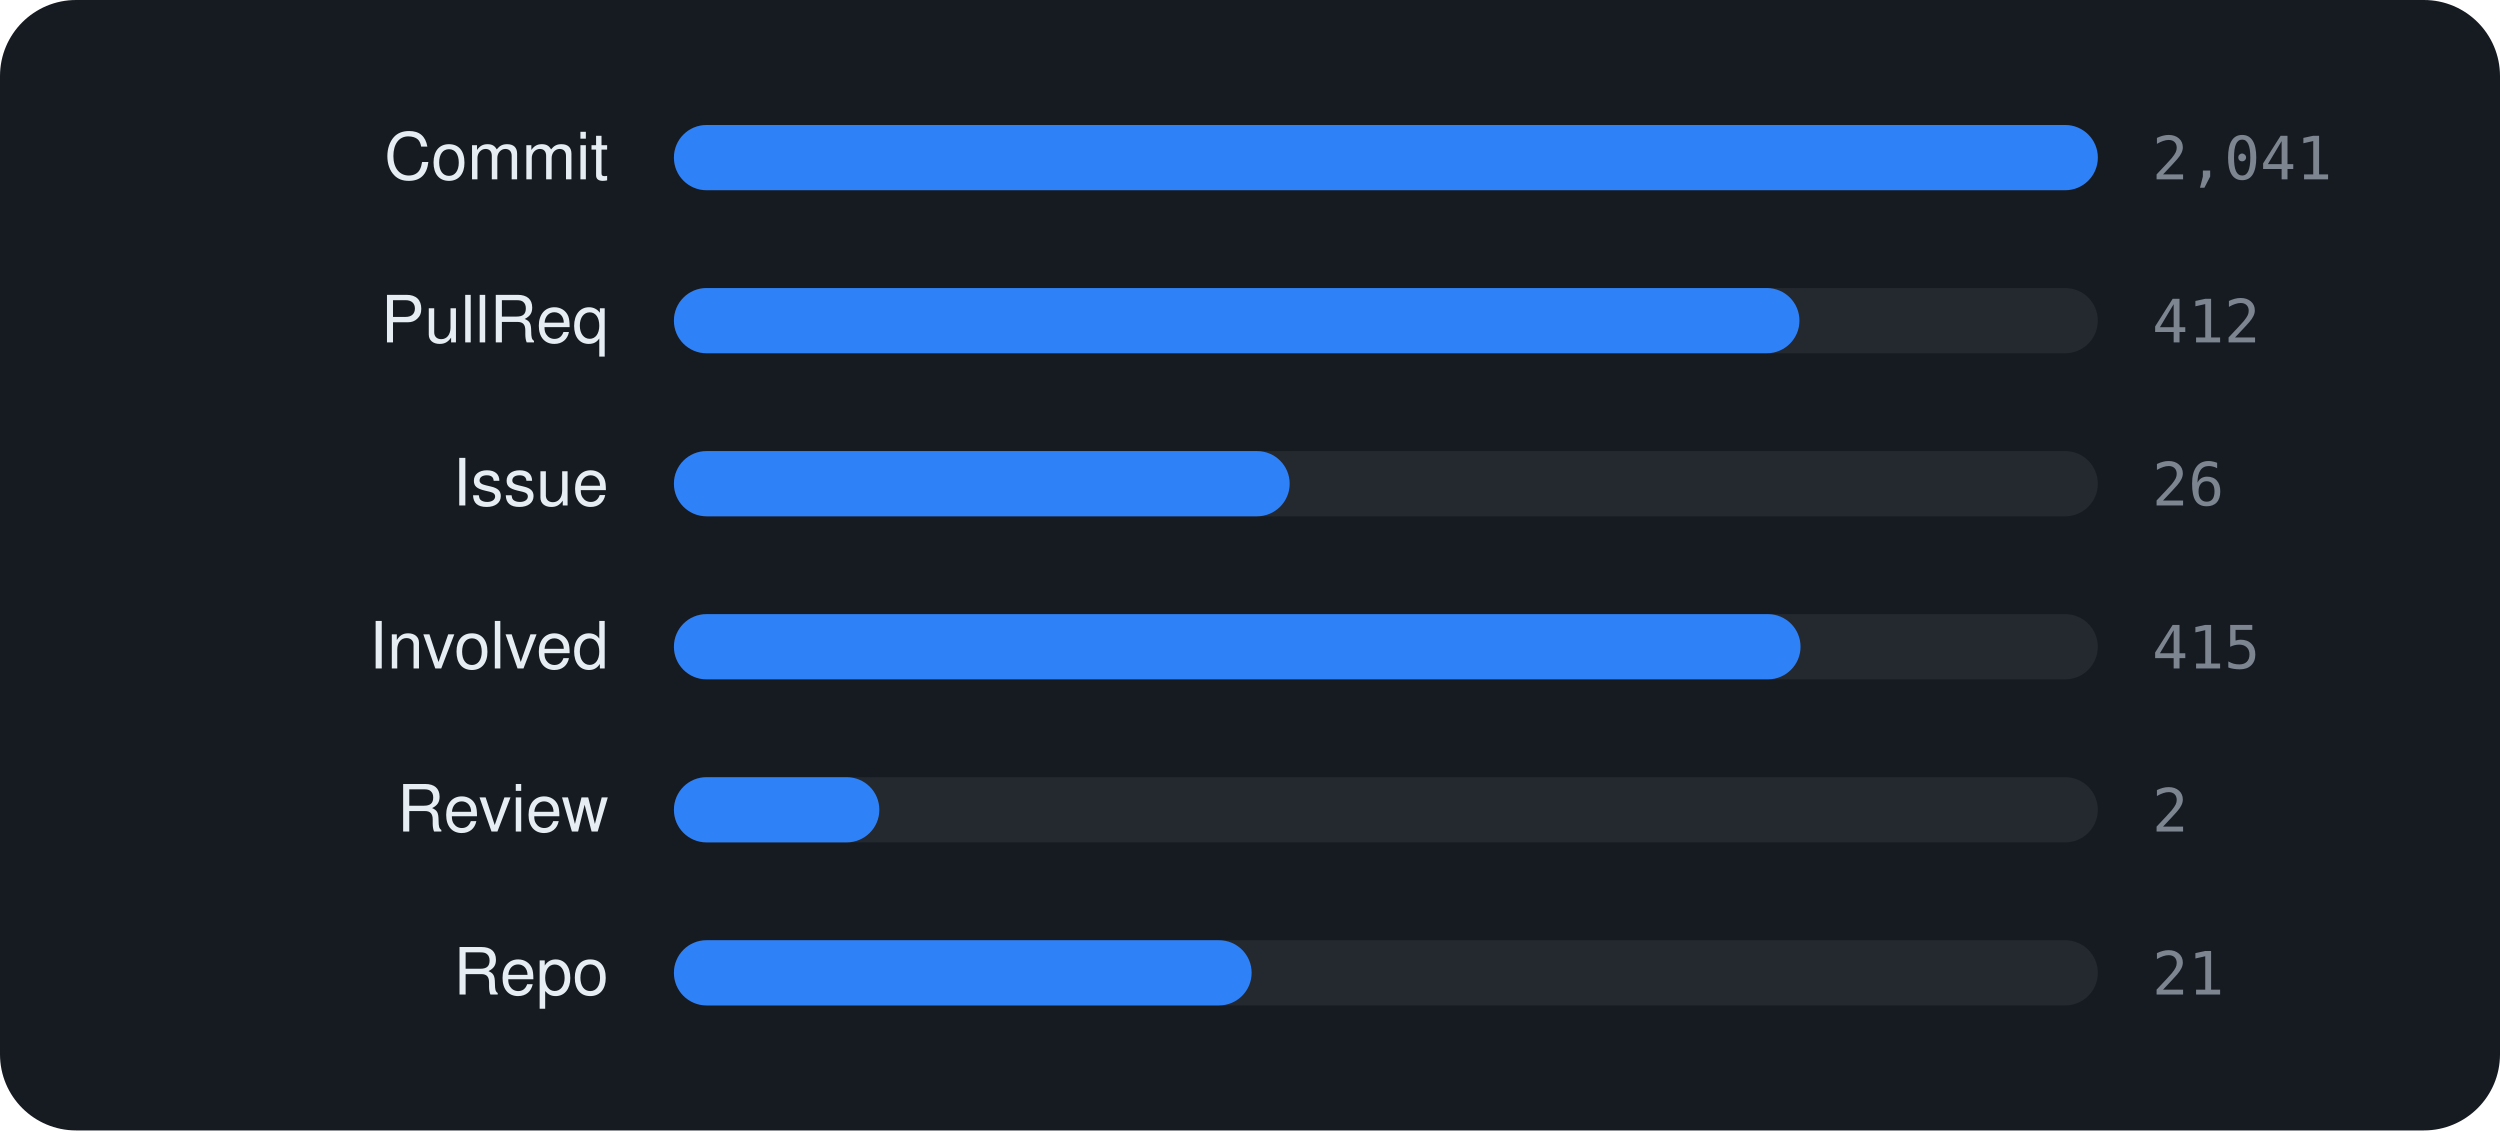
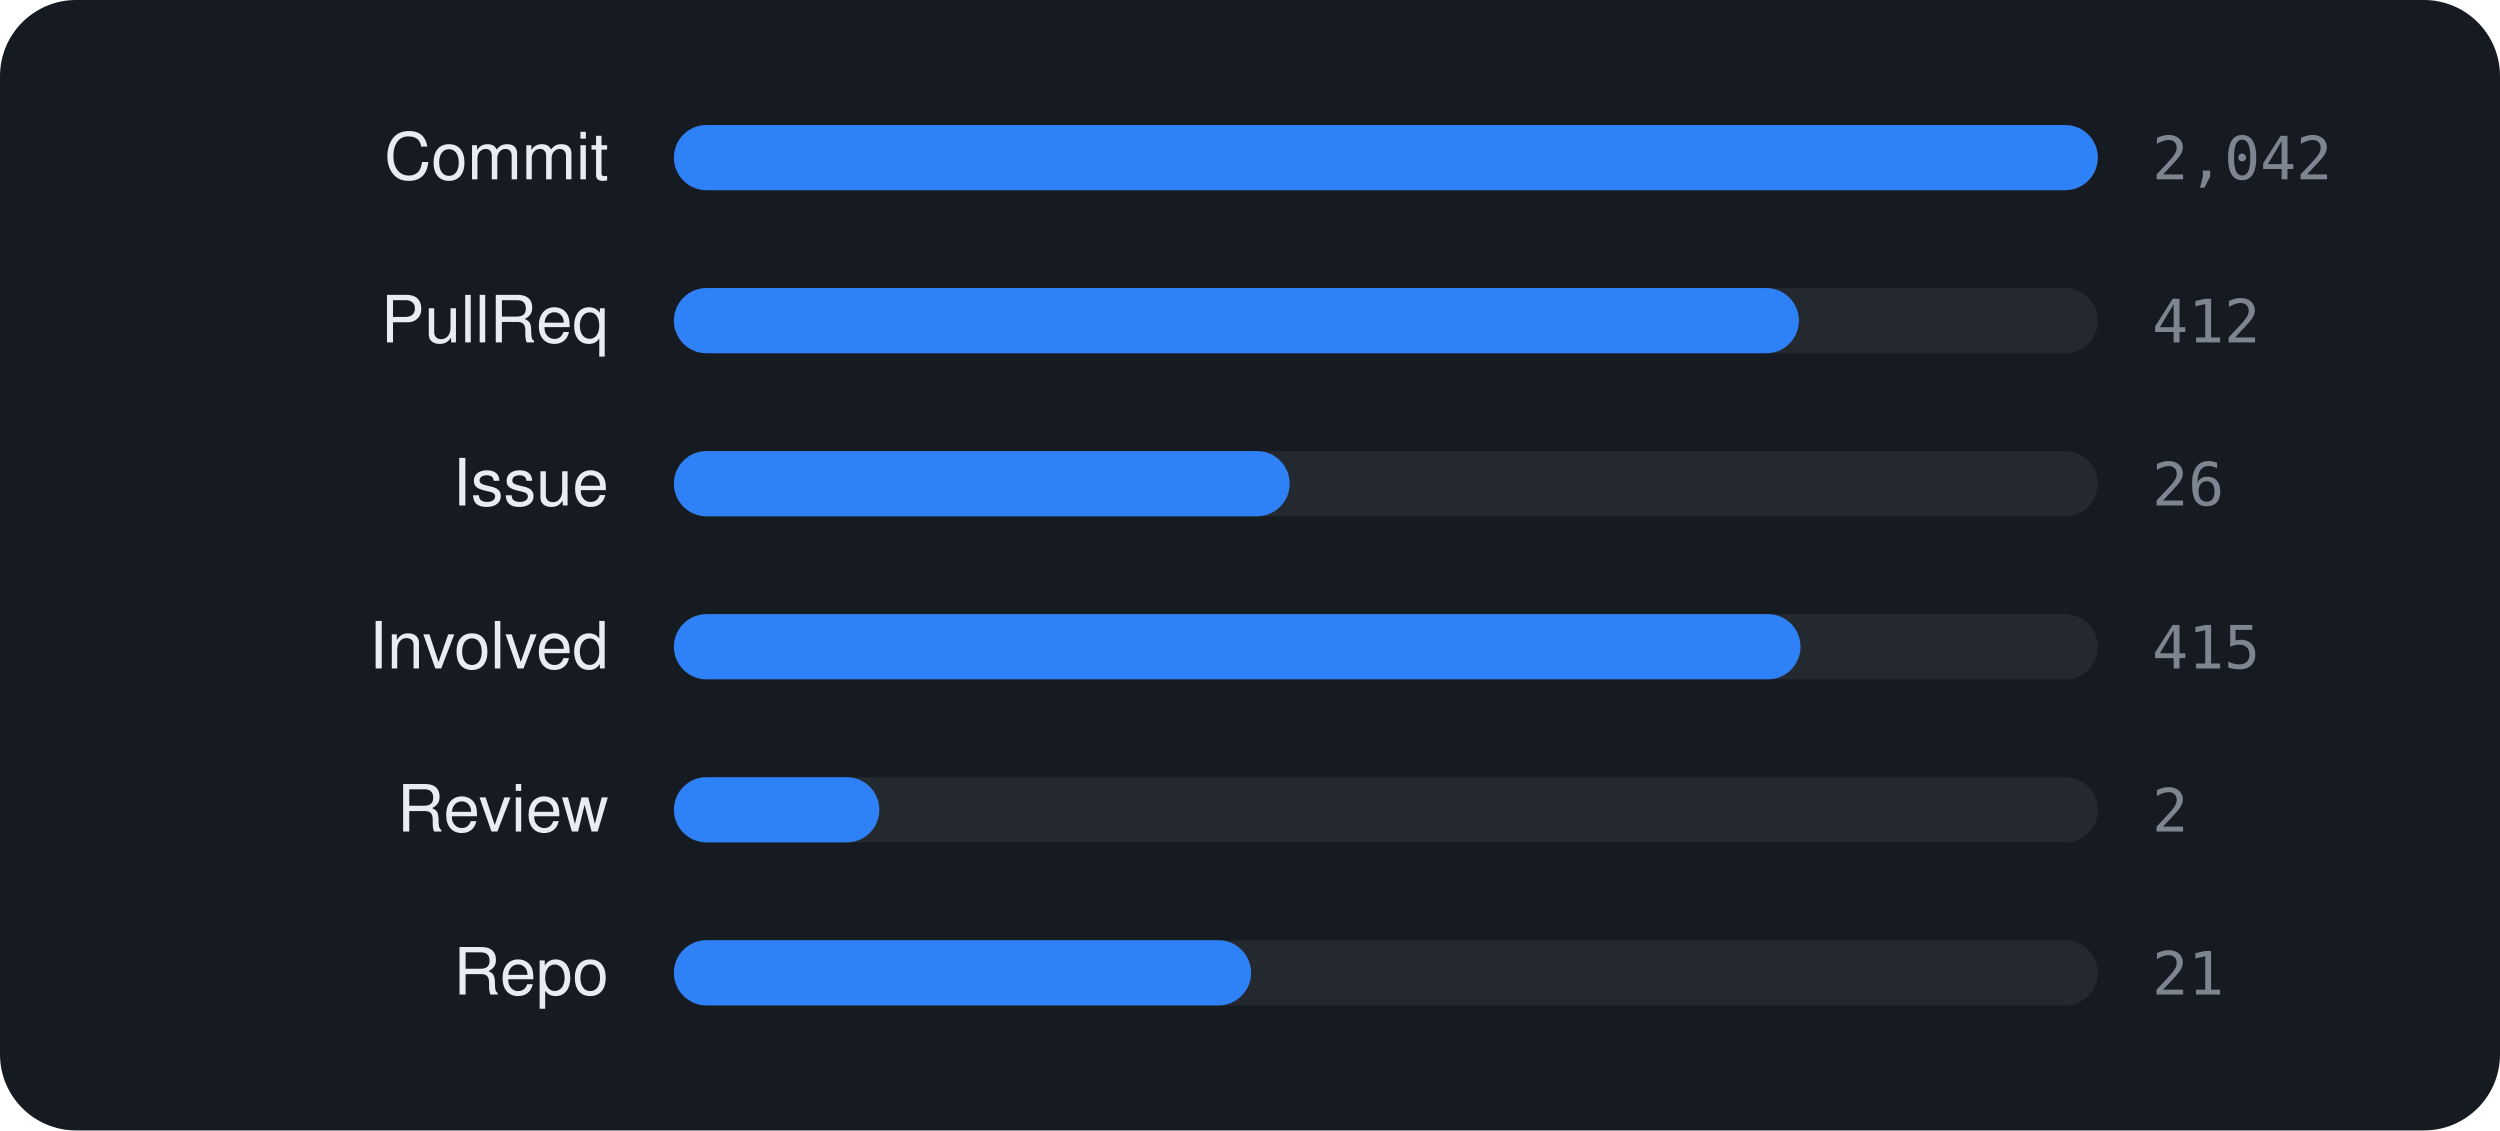
<svg xmlns="http://www.w3.org/2000/svg" viewBox="0 0 460 208" width="460" height="208" font-family="-apple-system,BlinkMacSystemFont,'Segoe UI',Helvetica,Arial,sans-serif">
  <rect width="460" height="208" rx="14" fill="#161b22" />
  <text x="112" y="33" text-anchor="end" font-size="12" fill="#e6edf3">Commit</text>
  <rect x="124" y="23" width="262" height="12" rx="6" fill="rgba(255,255,255,0.06)" />
  <rect x="124" y="23" width="262.0" height="12" rx="6" fill="#2f81f7" />
-   <text x="396" y="33" font-size="11" font-family="monospace" fill="#7d8590">2,041</text>
+   <text x="396" y="33" font-size="11" font-family="monospace" fill="#7d8590">2,042</text>
  <text x="112" y="63" text-anchor="end" font-size="12" fill="#e6edf3">PullReq</text>
  <rect x="124" y="53" width="262" height="12" rx="6" fill="rgba(255,255,255,0.06)" />
-   <rect x="124" y="53" width="207.1" height="12" rx="6" fill="#2f81f7" />
+   <rect x="124" y="53" width="207.0" height="12" rx="6" fill="#2f81f7" />
  <text x="396" y="63" font-size="11" font-family="monospace" fill="#7d8590">412</text>
  <text x="112" y="93" text-anchor="end" font-size="12" fill="#e6edf3">Issue</text>
  <rect x="124" y="83" width="262" height="12" rx="6" fill="rgba(255,255,255,0.06)" />
  <rect x="124" y="83" width="113.3" height="12" rx="6" fill="#2f81f7" />
  <text x="396" y="93" font-size="11" font-family="monospace" fill="#7d8590">26</text>
  <text x="112" y="123" text-anchor="end" font-size="12" fill="#e6edf3">Involved</text>
  <rect x="124" y="113" width="262" height="12" rx="6" fill="rgba(255,255,255,0.06)" />
  <rect x="124" y="113" width="207.3" height="12" rx="6" fill="#2f81f7" />
  <text x="396" y="123" font-size="11" font-family="monospace" fill="#7d8590">415</text>
  <text x="112" y="153" text-anchor="end" font-size="12" fill="#e6edf3">Review</text>
  <rect x="124" y="143" width="262" height="12" rx="6" fill="rgba(255,255,255,0.06)" />
  <rect x="124" y="143" width="37.8" height="12" rx="6" fill="#2f81f7" />
  <text x="396" y="153" font-size="11" font-family="monospace" fill="#7d8590">2</text>
  <text x="112" y="183" text-anchor="end" font-size="12" fill="#e6edf3">Repo</text>
  <rect x="124" y="173" width="262" height="12" rx="6" fill="rgba(255,255,255,0.06)" />
-   <rect x="124" y="173" width="106.3" height="12" rx="6" fill="#2f81f7" />
+   <rect x="124" y="173" width="106.2" height="12" rx="6" fill="#2f81f7" />
  <text x="396" y="183" font-size="11" font-family="monospace" fill="#7d8590">21</text>
</svg>
